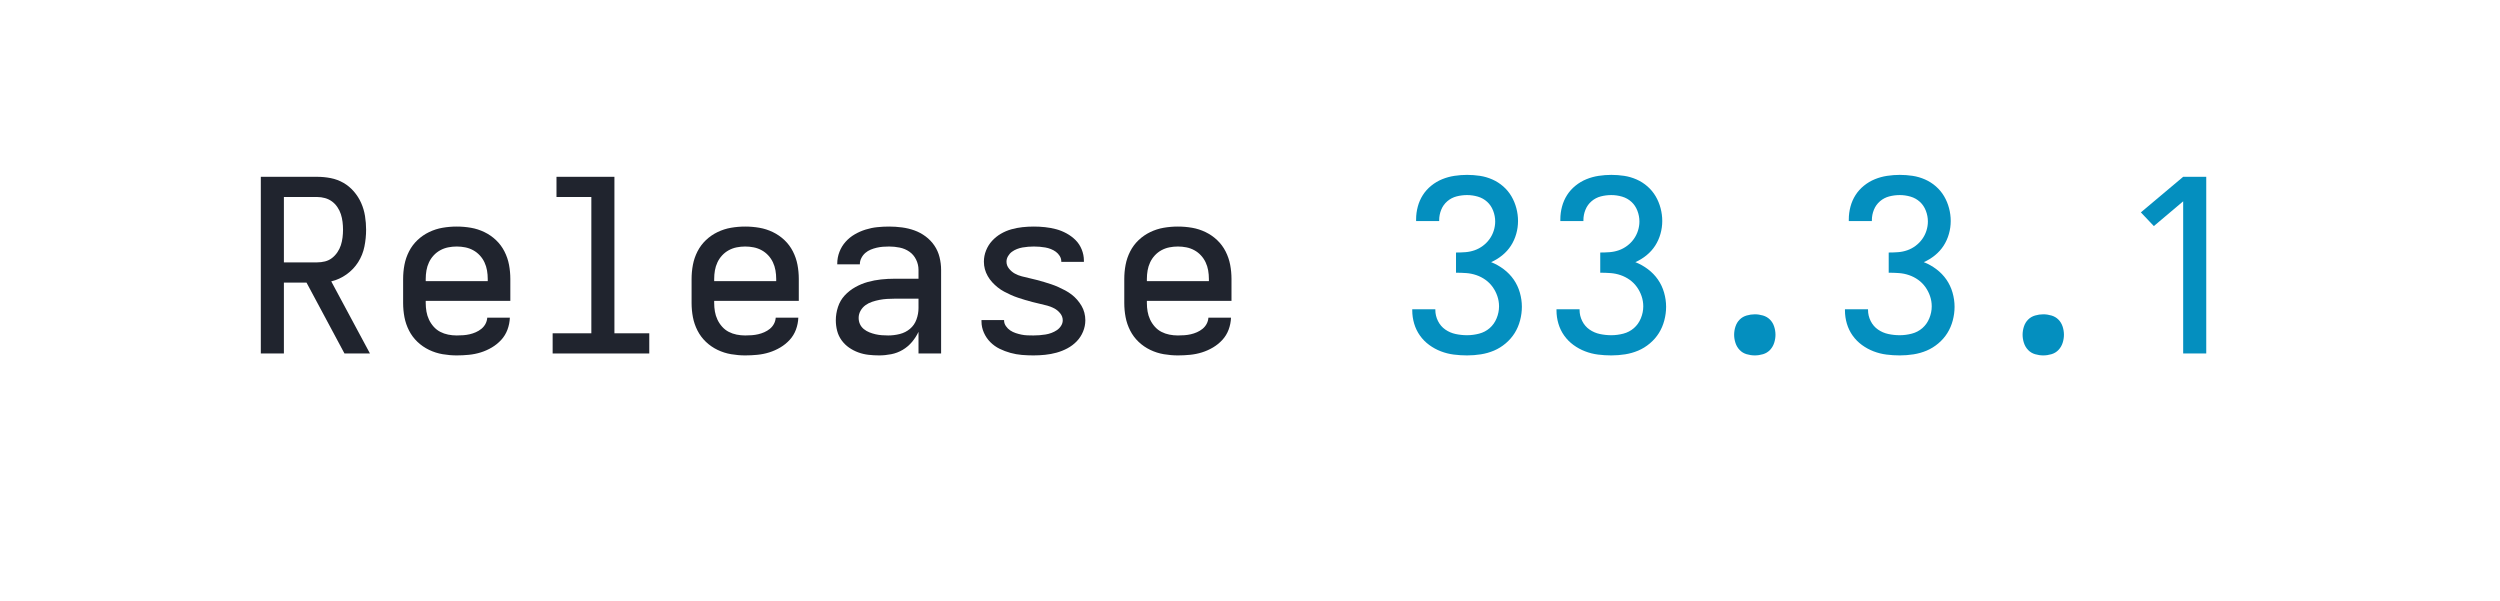
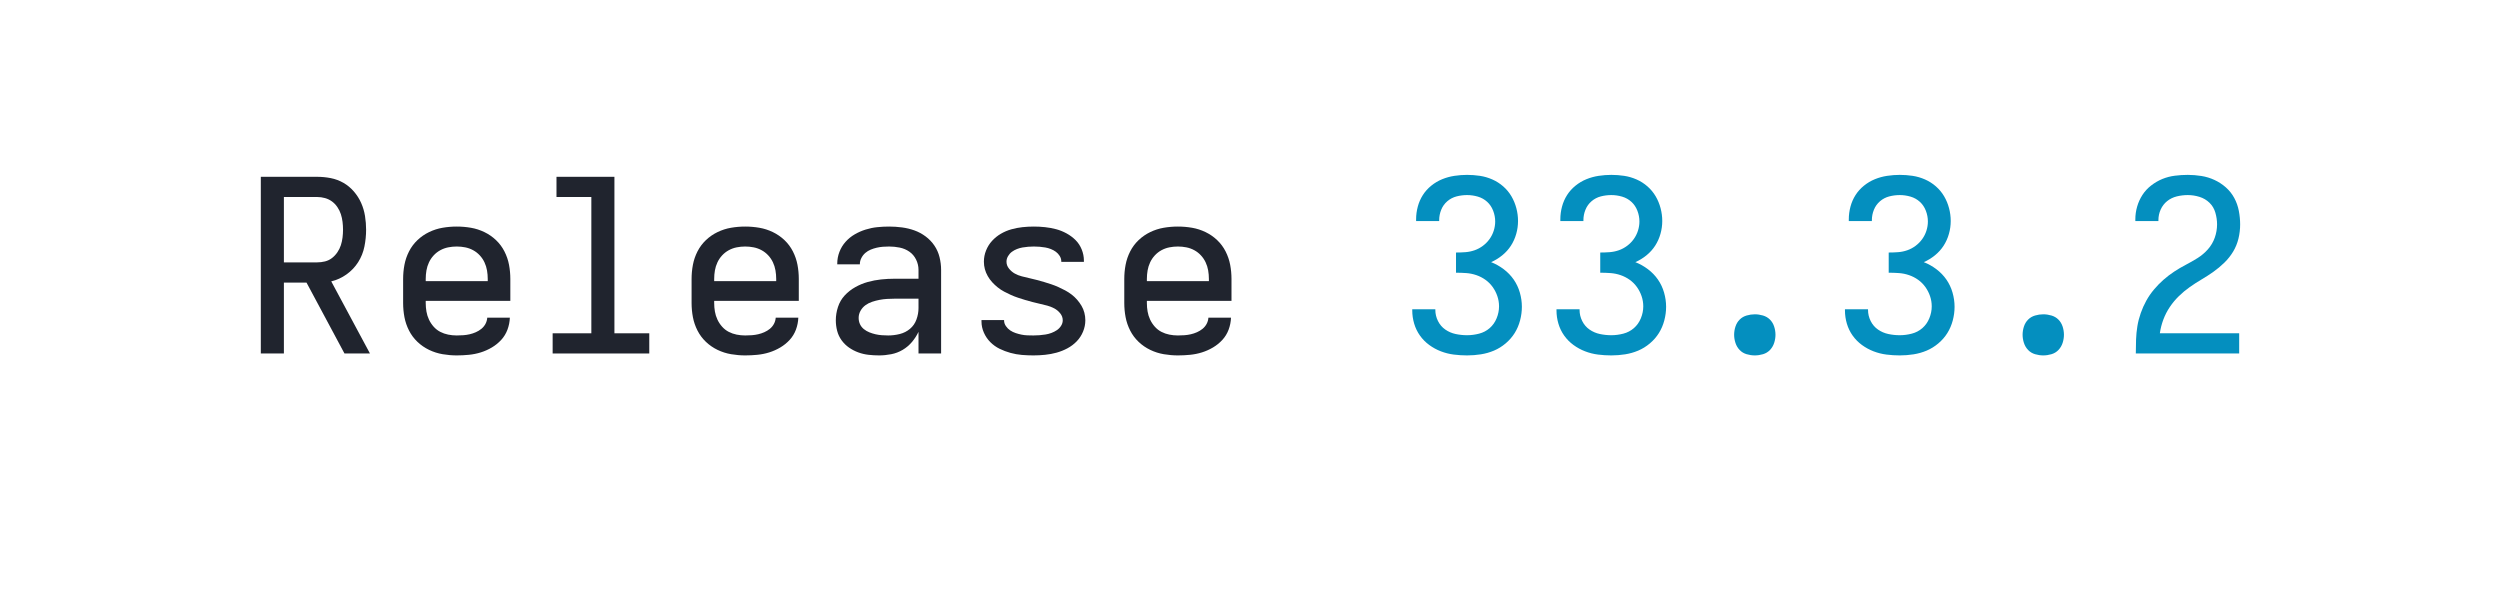
<svg xmlns="http://www.w3.org/2000/svg" height="40" viewBox="0 0 166.4 40" width="166.4">
  <defs>
    <path d="M 433 0 L 275 -295 L 181 -295 L 181 0 L 85 0 L 85 -735 L 319 -735 Q 348 -735 376 -729.5 Q 404 -724 428.5 -710 Q 453 -696 472 -674 Q 491 -652 502.5 -626 Q 514 -600 518.5 -571.5 Q 523 -543 523 -515 Q 523 -480 516 -445 Q 509 -410 490 -380 Q 471 -350 441.5 -329 Q 412 -308 378 -300 L 539 0 Z M 181 -379 L 319 -379 Q 336 -379 352 -383 Q 368 -387 381 -397 Q 394 -407 403.5 -421 Q 413 -435 418 -450.5 Q 423 -466 425 -482.5 Q 427 -499 427 -515 Q 427 -531 425 -547.5 Q 423 -564 418 -579.5 Q 413 -595 403.5 -609 Q 394 -623 381 -632.5 Q 368 -642 352 -646.5 Q 336 -651 319 -651 L 181 -651 Z " id="path1" />
    <path d="M 300 8 Q 271 8 241.5 3 Q 212 -2 185 -15 Q 158 -28 136.5 -48.5 Q 115 -69 101.5 -95.5 Q 88 -122 82.5 -151 Q 77 -180 77 -210 L 77 -310 Q 77 -340 82.5 -369 Q 88 -398 101.5 -424.5 Q 115 -451 136.5 -471.5 Q 158 -492 185 -505 Q 212 -518 241 -523 Q 270 -528 300 -528 Q 330 -528 359 -523 Q 388 -518 415 -505 Q 442 -492 463.5 -471.5 Q 485 -451 498.5 -424.5 Q 512 -398 517.5 -369 Q 523 -340 523 -310 L 523 -219 L 171 -219 L 171 -210 Q 171 -192 174 -174.5 Q 177 -157 184.5 -141 Q 192 -125 204 -111.5 Q 216 -98 231.5 -90 Q 247 -82 264.5 -78.5 Q 282 -75 300 -75 Q 314 -75 327.5 -76 Q 341 -77 354 -80 Q 367 -83 379.5 -88.5 Q 392 -94 402.5 -102.5 Q 413 -111 419.5 -123 Q 426 -135 427 -149 L 521 -149 Q 520 -123 511 -99 Q 502 -75 485 -56.5 Q 468 -38 446 -25 Q 424 -12 400 -4.5 Q 376 3 350.5 5.5 Q 325 8 300 8 Z M 429 -301 L 429 -310 Q 429 -328 426 -345.5 Q 423 -363 415.5 -379 Q 408 -395 396 -408 Q 384 -421 368.5 -429.5 Q 353 -438 335.5 -441.5 Q 318 -445 300 -445 Q 282 -445 264.5 -441.5 Q 247 -438 231.5 -429.5 Q 216 -421 204 -408 Q 192 -395 184.5 -379 Q 177 -363 174 -345.5 Q 171 -328 171 -310 L 171 -301 Z " id="path2" />
    <path d="M 99 0 L 99 -84 L 260 -84 L 260 -651 L 115 -651 L 115 -735 L 356 -735 L 356 -84 L 501 -84 L 501 0 Z " id="path3" />
    <path d="M 257 8 Q 235 8 213 5.5 Q 191 3 170.5 -4.5 Q 150 -12 132 -24.5 Q 114 -37 101 -55 Q 88 -73 82.5 -94.5 Q 77 -116 77 -138 Q 77 -166 86 -193.5 Q 95 -221 114 -241.5 Q 133 -262 158 -276 Q 183 -290 210 -297.5 Q 237 -305 265 -308 Q 293 -311 322 -311 L 421 -311 L 421 -348 Q 421 -370 411 -390.5 Q 401 -411 383 -423.5 Q 365 -436 343 -440.5 Q 321 -445 299 -445 Q 286 -445 273 -444 Q 260 -443 247 -440 Q 234 -437 222 -432 Q 210 -427 200 -418.5 Q 190 -410 183.5 -397.5 Q 177 -385 177 -372 L 177 -371 L 83 -371 L 83 -374 Q 83 -399 92 -422.5 Q 101 -446 117.5 -464.5 Q 134 -483 155.5 -495.5 Q 177 -508 201 -515.5 Q 225 -523 249.5 -525.5 Q 274 -528 299 -528 Q 325 -528 352 -524.5 Q 379 -521 404 -512 Q 429 -503 450.5 -487 Q 472 -471 487 -449 Q 502 -427 508.5 -400.5 Q 515 -374 515 -348 L 515 0 L 421 0 L 421 -90 Q 410 -67 393.5 -47.5 Q 377 -28 355 -15 Q 333 -2 307.5 3 Q 282 8 257 8 Z M 295 -75 Q 319 -75 343 -81 Q 367 -87 385.5 -102.5 Q 404 -118 412.5 -141.5 Q 421 -165 421 -189 L 421 -228 L 322 -228 Q 306 -228 290 -227 Q 274 -226 258.5 -223 Q 243 -220 228 -215 Q 213 -210 200.5 -201 Q 188 -192 180 -178 Q 172 -164 172 -148 Q 172 -134 177.5 -122 Q 183 -110 193.5 -101.5 Q 204 -93 216.5 -88 Q 229 -83 242 -80 Q 255 -77 268.5 -76 Q 282 -75 295 -75 Z " id="path4" />
    <path d="M 299 8 Q 275 8 251 6 Q 227 4 203.5 -2.5 Q 180 -9 158.5 -19.5 Q 137 -30 120 -47 Q 103 -64 93 -86.5 Q 83 -109 83 -133 L 83 -139 L 177 -139 L 177 -137 Q 177 -125 184.5 -114 Q 192 -103 202.5 -96 Q 213 -89 225 -85 Q 237 -81 249 -78.5 Q 261 -76 273.5 -75.5 Q 286 -75 299 -75 Q 312 -75 324.5 -76 Q 337 -77 349.5 -79 Q 362 -81 374 -85.5 Q 386 -90 396.5 -97 Q 407 -104 414 -115 Q 421 -126 421 -138 Q 421 -154 410.5 -167 Q 400 -180 386 -187.5 Q 372 -195 357 -199 Q 342 -203 326.5 -206.5 Q 311 -210 295.5 -214 Q 280 -218 265 -222.5 Q 250 -227 235 -232 Q 220 -237 205.5 -243.5 Q 191 -250 177 -257.5 Q 163 -265 150.5 -275 Q 138 -285 127.5 -296.5 Q 117 -308 109 -322 Q 101 -336 97 -351 Q 93 -366 93 -382 Q 93 -406 102 -428.5 Q 111 -451 127 -468.5 Q 143 -486 163.5 -498 Q 184 -510 207 -516.5 Q 230 -523 253.5 -525.5 Q 277 -528 301 -528 Q 324 -528 347.5 -525.5 Q 371 -523 393.5 -517 Q 416 -511 437 -499.5 Q 458 -488 474.5 -471.5 Q 491 -455 500 -432.5 Q 509 -410 509 -387 L 509 -381 L 415 -381 L 415 -383 Q 415 -395 408.5 -405.5 Q 402 -416 392.5 -423 Q 383 -430 371.5 -434.5 Q 360 -439 348.5 -441 Q 337 -443 325 -444 Q 313 -445 301 -445 Q 289 -445 277 -444 Q 265 -443 253.5 -441 Q 242 -439 230.5 -434.5 Q 219 -430 209.5 -423 Q 200 -416 193.5 -405 Q 187 -394 187 -382 Q 187 -366 197.5 -353 Q 208 -340 221.5 -332.5 Q 235 -325 250.5 -321 Q 266 -317 281.5 -313.5 Q 297 -310 312.5 -306 Q 328 -302 343 -297.5 Q 358 -293 373 -288 Q 388 -283 402.5 -276.5 Q 417 -270 431 -262.5 Q 445 -255 457.5 -245.5 Q 470 -236 480.5 -224 Q 491 -212 499 -198.5 Q 507 -185 511 -169.5 Q 515 -154 515 -138 Q 515 -114 505.5 -91 Q 496 -68 479 -50.5 Q 462 -33 440.5 -21.5 Q 419 -10 395.5 -3.5 Q 372 3 347.5 5.5 Q 323 8 299 8 Z " id="path5" />
    <path d="M 303 8 Q 275 8 247.5 4.5 Q 220 1 194 -9 Q 168 -19 145.5 -35.5 Q 123 -52 107 -74.5 Q 91 -97 83 -124 Q 75 -151 75 -179 L 75 -184 L 171 -184 L 171 -181 Q 171 -157 182 -135 Q 193 -113 212.5 -99.5 Q 232 -86 255.5 -81 Q 279 -76 303 -76 Q 328 -76 353 -82.5 Q 378 -89 397 -105.5 Q 416 -122 426 -146.5 Q 436 -171 436 -196 Q 436 -218 429 -238.5 Q 422 -259 409.5 -276.5 Q 397 -294 379.5 -306.5 Q 362 -319 341.5 -326 Q 321 -333 299.5 -334.5 Q 278 -336 257 -336 L 257 -420 Q 277 -420 296.5 -421.5 Q 316 -423 334.5 -429.5 Q 353 -436 369 -448 Q 385 -460 396.5 -476 Q 408 -492 414 -511 Q 420 -530 420 -549 Q 420 -572 411.5 -594 Q 403 -616 386.5 -631 Q 370 -646 348 -652.5 Q 326 -659 303 -659 Q 281 -659 259.5 -653.5 Q 238 -648 221 -633.5 Q 204 -619 195.5 -598 Q 187 -577 187 -555 L 187 -551 L 91 -551 L 91 -558 Q 91 -585 98 -611 Q 105 -637 119 -659 Q 133 -681 154 -698 Q 175 -715 199.5 -725 Q 224 -735 250.5 -739 Q 277 -743 303 -743 Q 330 -743 356.5 -739 Q 383 -735 408 -724 Q 433 -713 453.5 -695 Q 474 -677 487.5 -654 Q 501 -631 508 -604.5 Q 515 -578 515 -551 Q 515 -524 507.5 -497.5 Q 500 -471 485.5 -448.5 Q 471 -426 449.5 -408.5 Q 428 -391 403 -380 Q 431 -369 455.5 -350.5 Q 480 -332 497 -307.5 Q 514 -283 522.5 -253.5 Q 531 -224 531 -194 Q 531 -166 523.5 -137.5 Q 516 -109 501 -85 Q 486 -61 463.5 -42 Q 441 -23 415 -12 Q 389 -1 360.5 3.5 Q 332 8 303 8 Z " id="path6" />
    <path d="M 300 8 Q 283 8 266 3 Q 249 -2 237 -14.5 Q 225 -27 219.5 -44 Q 214 -61 214 -78 Q 214 -95 219.5 -112 Q 225 -129 237 -141 Q 249 -153 266 -158 Q 283 -163 300 -163 Q 317 -163 334 -158 Q 351 -153 363 -141 Q 375 -129 380.5 -112 Q 386 -95 386 -78 Q 386 -61 380.5 -44 Q 375 -27 363 -14.5 Q 351 -2 334 3 Q 317 8 300 8 Z " id="path7" />
-     <path d="M 282 0 L 282 -633 L 160 -530 L 106 -587 L 282 -735 L 378 -735 L 378 0 Z " id="path8" />
+     <path d="M 85 0 L 85 -1 Q 85 -29 86 -57.5 Q 87 -86 91.5 -113.5 Q 96 -141 105.5 -168 Q 115 -195 128.5 -219.5 Q 142 -244 160.5 -266 Q 179 -288 200 -306.5 Q 221 -325 244.5 -340.5 Q 268 -356 293 -369 Q 318 -382 342 -397 Q 366 -412 385 -433.5 Q 404 -455 413.5 -482 Q 423 -509 423 -537 Q 423 -561 416 -585.5 Q 409 -610 391.5 -627 Q 374 -644 350 -651.5 Q 326 -659 301 -659 Q 278 -659 255.5 -653.5 Q 233 -648 215.5 -634 Q 198 -620 188.5 -599 Q 179 -578 179 -555 L 179 -551 L 83 -551 L 83 -558 Q 83 -585 90.5 -611 Q 98 -637 112.5 -659.5 Q 127 -682 149 -699 Q 171 -716 195.5 -726 Q 220 -736 247 -739.5 Q 274 -743 301 -743 Q 329 -743 357.5 -738.5 Q 386 -734 412 -722 Q 438 -710 459.5 -691 Q 481 -672 494.5 -647 Q 508 -622 513.5 -593.5 Q 519 -565 519 -537 Q 519 -507 512 -478 Q 505 -449 490 -424 Q 475 -399 453.5 -378 Q 432 -357 408 -340 Q 384 -323 358.5 -308 Q 333 -293 309 -276 Q 285 -259 264 -238.5 Q 243 -218 226.5 -193.5 Q 210 -169 199.5 -141 Q 189 -113 185 -84 L 515 -84 L 515 0 Z " id="path8" />
  </defs>
  <g>
    <g data-source-text="Release " fill="#20242e" transform="translate(16 23.528) rotate(0) scale(0.016)">
      <use href="#path1" transform="translate(0 0)" />
      <use href="#path2" transform="translate(600 0)" />
      <use href="#path3" transform="translate(1200 0)" />
      <use href="#path2" transform="translate(1800 0)" />
      <use href="#path4" transform="translate(2400 0)" />
      <use href="#path5" transform="translate(3000 0)" />
      <use href="#path2" transform="translate(3600 0)" />
    </g>
-     <g data-source-text="33.3.1" fill="#048fbf" transform="translate(92.79999 23.528) rotate(0) scale(0.016)">
+     <g data-source-text="33.3.2" fill="#048fbf" transform="translate(92.79999 23.528) rotate(0) scale(0.016)">
      <use href="#path6" transform="translate(0 0)" />
      <use href="#path6" transform="translate(600 0)" />
      <use href="#path7" transform="translate(1200 0)" />
      <use href="#path6" transform="translate(1800 0)" />
      <use href="#path7" transform="translate(2400 0)" />
      <use href="#path8" transform="translate(3000 0)" />
    </g>
  </g>
</svg>
